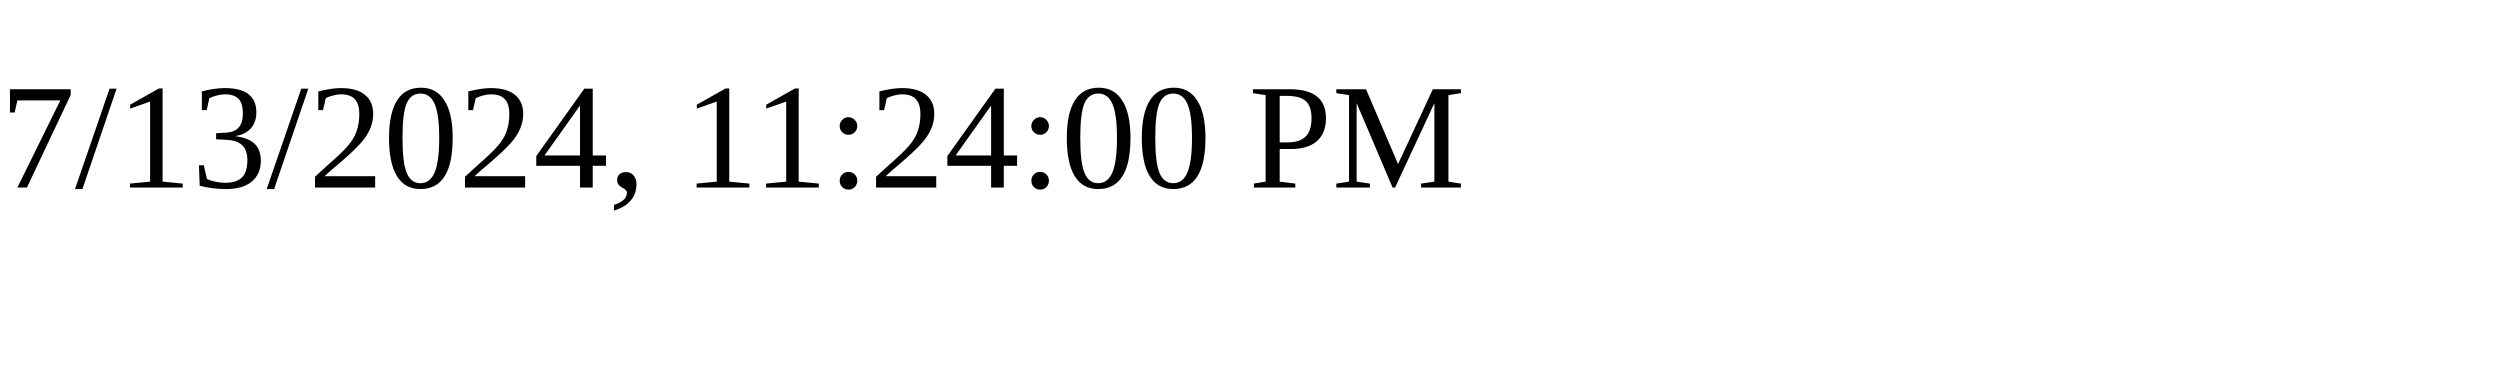
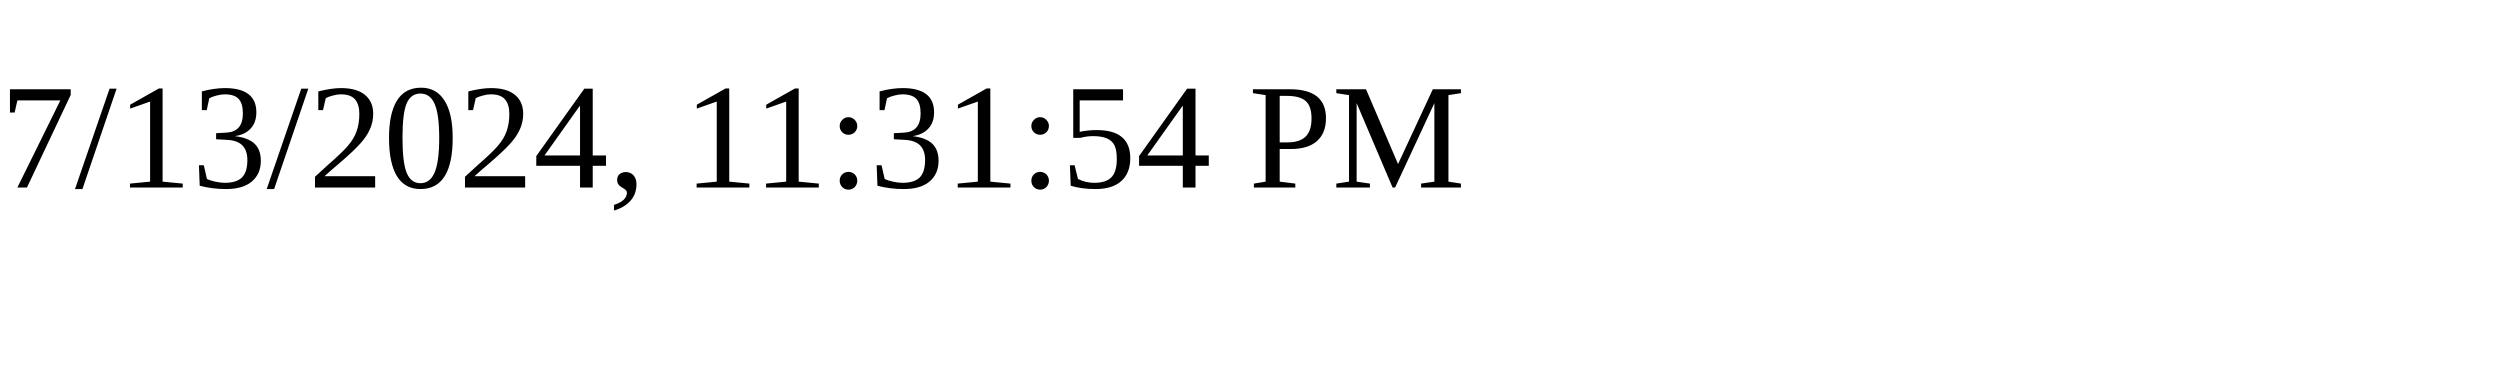
<svg xmlns="http://www.w3.org/2000/svg" height="30" width="200">
-   <text x="0" y="15">7/13/2024, 11:24:00 PM</text>
+   <text x="0" y="15">7/13/2024, 11:31:54 PM</text>
</svg>
